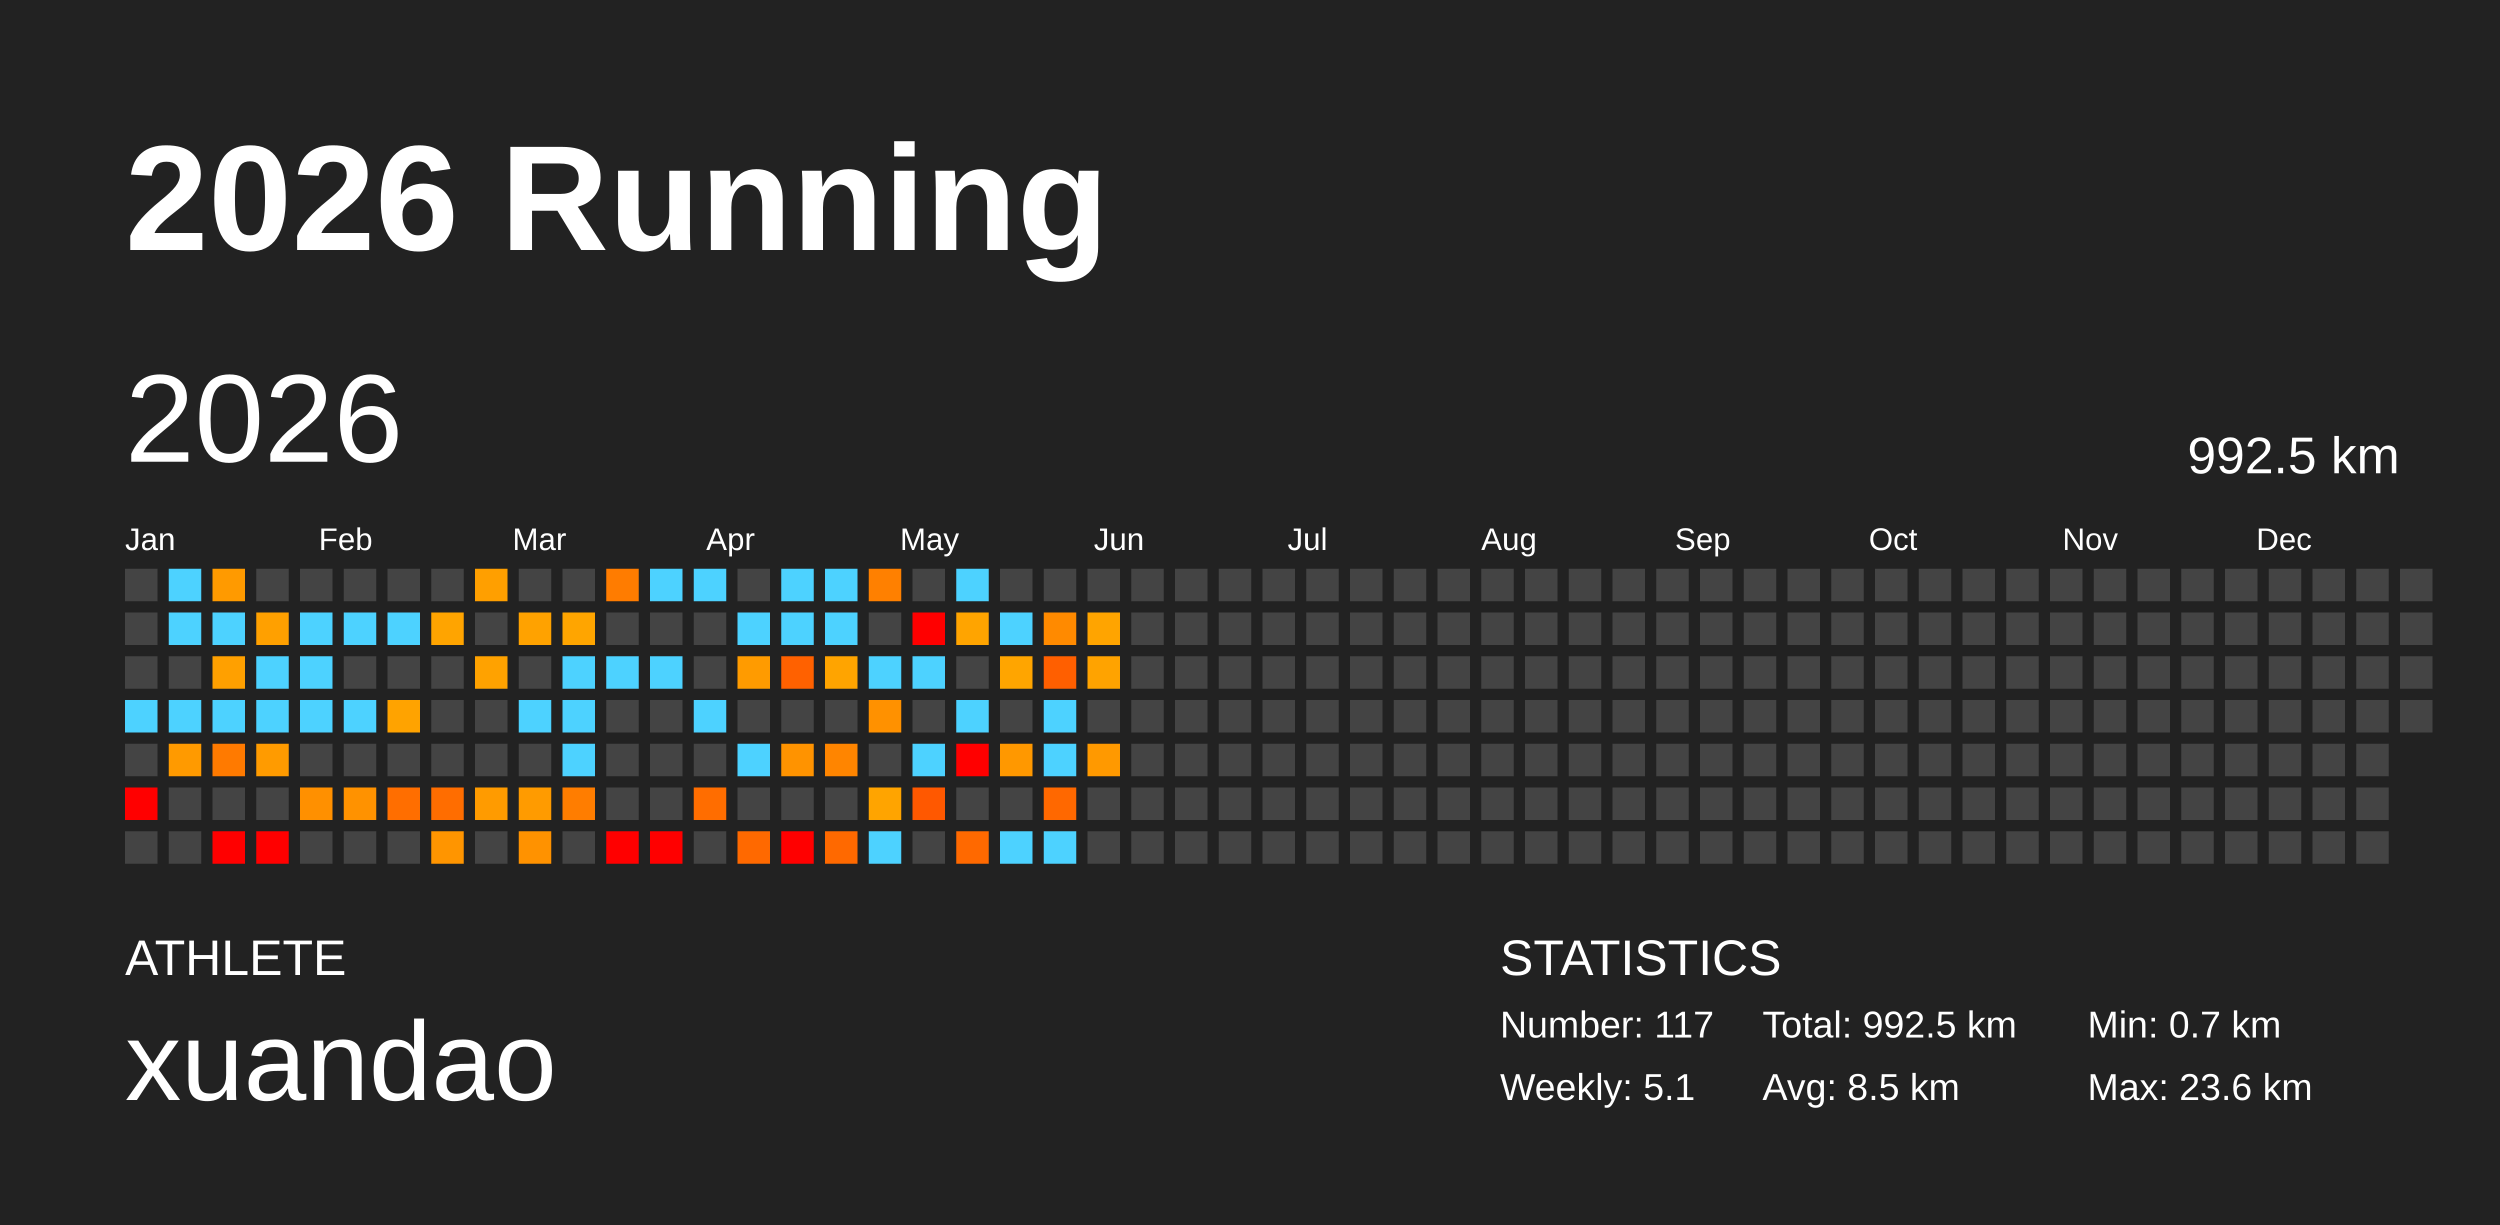
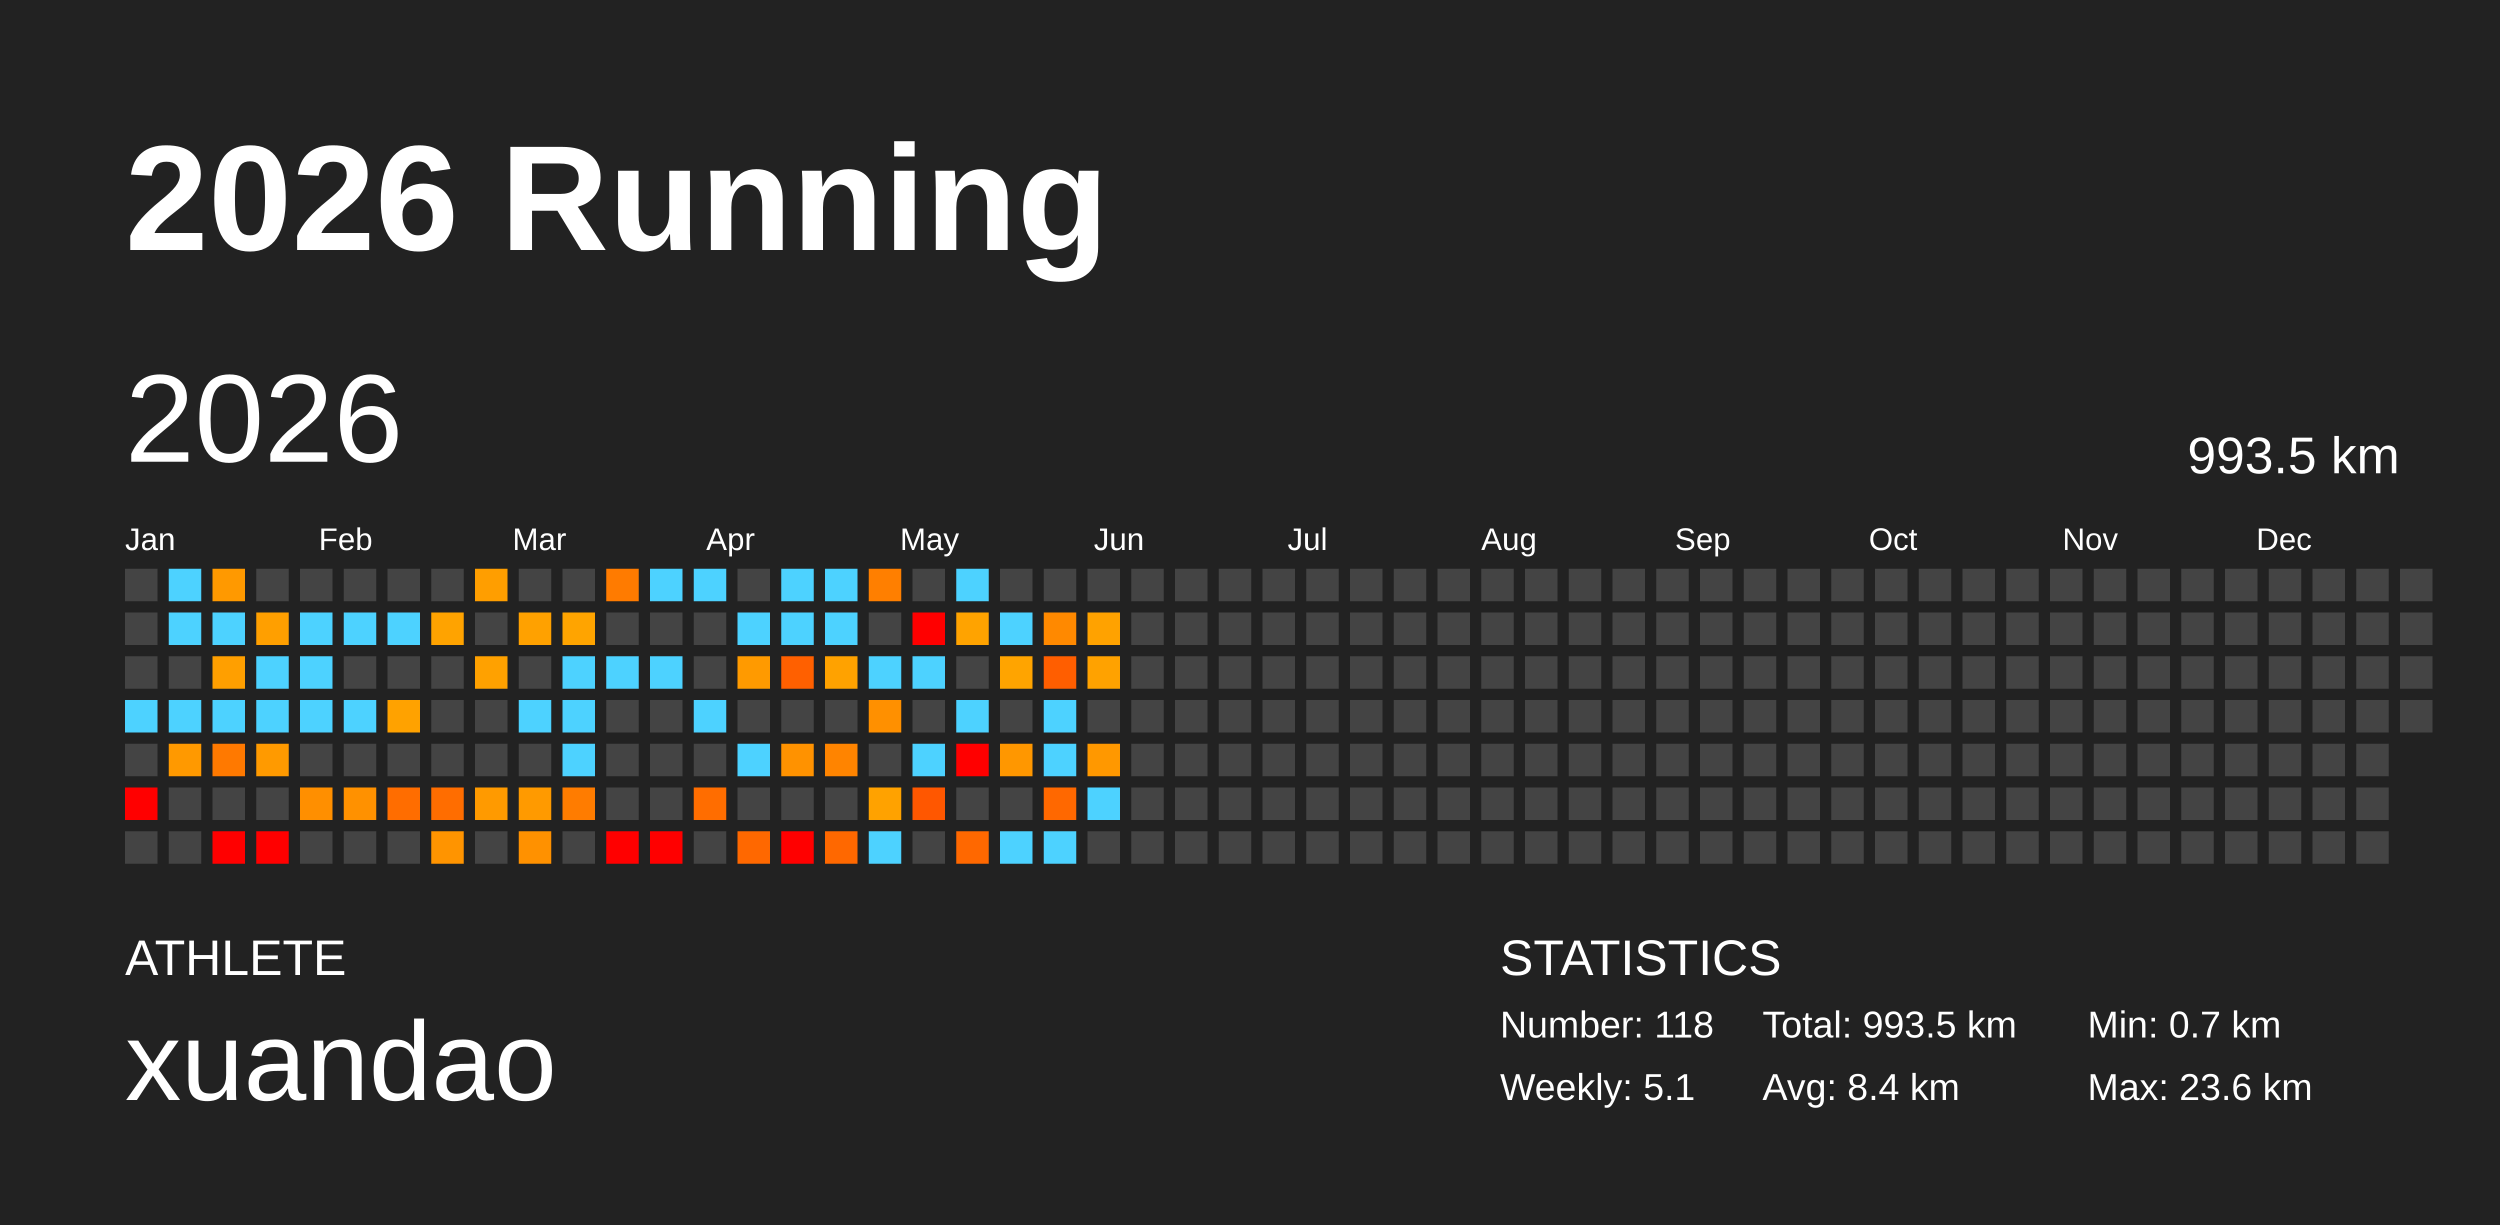
<svg xmlns="http://www.w3.org/2000/svg" baseProfile="full" height="98mm" version="1.1" viewBox="0,0,200,98" width="200mm">
  <defs />
  <rect fill="#222222" height="98" width="200" x="0" y="0" />
  <text fill="#FFFFFF" style="font-size:12px; font-family:Arial; font-weight:bold;" x="10" y="20">2026 Running</text>
  <text fill="#FFFFFF" style="font-size:4px; font-family:Arial" x="10" y="78">ATHLETE</text>
  <text fill="#FFFFFF" style="font-size:9px; font-family:Arial" x="10" y="88">xuandao</text>
  <text fill="#FFFFFF" style="font-size:4px; font-family:Arial" x="120" y="78">STATISTICS</text>
-   <text fill="#FFFFFF" style="font-size:3px; font-family:Arial" x="120" y="83">Number: 117</text>
+   <text fill="#FFFFFF" style="font-size:3px; font-family:Arial" x="120" y="83">Number: 118</text>
  <text fill="#FFFFFF" style="font-size:3px; font-family:Arial" x="120" y="88">Weekly: 5.1</text>
-   <text fill="#FFFFFF" style="font-size:3px; font-family:Arial" x="141" y="83">Total: 992.5 km</text>
-   <text fill="#FFFFFF" style="font-size:3px; font-family:Arial" x="141" y="88">Avg: 8.5 km</text>
+   <text fill="#FFFFFF" style="font-size:3px; font-family:Arial" x="141" y="83">Total: 993.5 km</text>
+   <text fill="#FFFFFF" style="font-size:3px; font-family:Arial" x="141" y="88">Avg: 8.4 km</text>
  <text fill="#FFFFFF" style="font-size:3px; font-family:Arial" x="167" y="83">Min: 0.7 km</text>
  <text fill="#FFFFFF" style="font-size:3px; font-family:Arial" x="167" y="88">Max: 23.6 km</text>
  <text dominant-baseline="hanging" fill="#FFFFFF" style="font-size:10.0px; font-family:Arial;" x="10" y="30">2026</text>
-   <text dominant-baseline="hanging" fill="#FFFFFF" style="font-size:4.125px; font-family:Arial;" x="175" y="35">992.5 km</text>
+   <text dominant-baseline="hanging" fill="#FFFFFF" style="font-size:4.125px; font-family:Arial;" x="175" y="35">993.5 km</text>
  <text fill="#FFFFFF" style="font-size:2.5px; font-family:Arial" x="10.0" y="44">Jan</text>
  <text fill="#FFFFFF" style="font-size:2.5px; font-family:Arial" x="25.5" y="44">Feb</text>
  <text fill="#FFFFFF" style="font-size:2.5px; font-family:Arial" x="41.0" y="44">Mar</text>
  <text fill="#FFFFFF" style="font-size:2.5px; font-family:Arial" x="56.5" y="44">Apr</text>
  <text fill="#FFFFFF" style="font-size:2.5px; font-family:Arial" x="72.0" y="44">May</text>
  <text fill="#FFFFFF" style="font-size:2.5px; font-family:Arial" x="87.5" y="44">Jun</text>
  <text fill="#FFFFFF" style="font-size:2.5px; font-family:Arial" x="103.0" y="44">Jul</text>
  <text fill="#FFFFFF" style="font-size:2.5px; font-family:Arial" x="118.5" y="44">Aug</text>
  <text fill="#FFFFFF" style="font-size:2.5px; font-family:Arial" x="134.0" y="44">Sep</text>
  <text fill="#FFFFFF" style="font-size:2.5px; font-family:Arial" x="149.5" y="44">Oct</text>
  <text fill="#FFFFFF" style="font-size:2.5px; font-family:Arial" x="165.0" y="44">Nov</text>
  <text fill="#FFFFFF" style="font-size:2.5px; font-family:Arial" x="180.5" y="44">Dec</text>
  <rect fill="#444444" height="2.6" width="2.6" x="10.0" y="45.5" />
  <rect fill="#444444" height="2.6" width="2.6" x="10.0" y="49.0" />
  <rect fill="#444444" height="2.6" width="2.6" x="10.0" y="52.5" />
  <rect fill="#4dd2ff" height="2.6" width="2.6" x="10.0" y="56.0" />
  <rect fill="#444444" height="2.6" width="2.6" x="10.0" y="59.5" />
  <rect fill="red" height="2.6" width="2.6" x="10.0" y="63.0" />
  <rect fill="#444444" height="2.6" width="2.6" x="10.0" y="66.5" />
  <rect fill="#4dd2ff" height="2.6" width="2.6" x="13.5" y="45.5" />
  <rect fill="#4dd2ff" height="2.6" width="2.6" x="13.5" y="49.0" />
  <rect fill="#444444" height="2.6" width="2.6" x="13.5" y="52.5" />
  <rect fill="#4dd2ff" height="2.6" width="2.6" x="13.5" y="56.0" />
-   <rect fill="#ff9a00" height="2.6" width="2.6" x="13.5" y="59.5" />
+   <rect fill="#ff9900" height="2.6" width="2.6" x="13.5" y="59.5" />
  <rect fill="#444444" height="2.6" width="2.6" x="13.5" y="63.0" />
  <rect fill="#444444" height="2.6" width="2.6" x="13.5" y="66.5" />
-   <rect fill="#ff9a00" height="2.6" width="2.6" x="17.0" y="45.5" />
+   <rect fill="#ff9900" height="2.6" width="2.6" x="17.0" y="45.5" />
  <rect fill="#4dd2ff" height="2.6" width="2.6" x="17.0" y="49.0" />
-   <rect fill="#ffa000" height="2.6" width="2.6" x="17.0" y="52.5" />
+   <rect fill="#ff9f00" height="2.6" width="2.6" x="17.0" y="52.5" />
  <rect fill="#4dd2ff" height="2.6" width="2.6" x="17.0" y="56.0" />
-   <rect fill="#ff7a00" height="2.6" width="2.6" x="17.0" y="59.5" />
+   <rect fill="#ff7900" height="2.6" width="2.6" x="17.0" y="59.5" />
  <rect fill="#444444" height="2.6" width="2.6" x="17.0" y="63.0" />
  <rect fill="red" height="2.6" width="2.6" x="17.0" y="66.5" />
  <rect fill="#444444" height="2.6" width="2.6" x="20.5" y="45.5" />
-   <rect fill="#ffa000" height="2.6" width="2.6" x="20.5" y="49.0" />
+   <rect fill="#ff9f00" height="2.6" width="2.6" x="20.5" y="49.0" />
  <rect fill="#4dd2ff" height="2.6" width="2.6" x="20.5" y="52.5" />
  <rect fill="#4dd2ff" height="2.6" width="2.6" x="20.5" y="56.0" />
-   <rect fill="#ff9b00" height="2.6" width="2.6" x="20.5" y="59.5" />
+   <rect fill="#ff9a00" height="2.6" width="2.6" x="20.5" y="59.5" />
  <rect fill="#444444" height="2.6" width="2.6" x="20.5" y="63.0" />
  <rect fill="red" height="2.6" width="2.6" x="20.5" y="66.5" />
  <rect fill="#444444" height="2.6" width="2.6" x="24.0" y="45.5" />
  <rect fill="#4dd2ff" height="2.6" width="2.6" x="24.0" y="49.0" />
  <rect fill="#4dd2ff" height="2.6" width="2.6" x="24.0" y="52.5" />
  <rect fill="#4dd2ff" height="2.6" width="2.6" x="24.0" y="56.0" />
  <rect fill="#444444" height="2.6" width="2.6" x="24.0" y="59.5" />
-   <rect fill="#ff9000" height="2.6" width="2.6" x="24.0" y="63.0" />
+   <rect fill="#ff8f00" height="2.6" width="2.6" x="24.0" y="63.0" />
  <rect fill="#444444" height="2.6" width="2.6" x="24.0" y="66.5" />
  <rect fill="#444444" height="2.6" width="2.6" x="27.5" y="45.5" />
  <rect fill="#4dd2ff" height="2.6" width="2.6" x="27.5" y="49.0" />
  <rect fill="#444444" height="2.6" width="2.6" x="27.5" y="52.5" />
  <rect fill="#4dd2ff" height="2.6" width="2.6" x="27.5" y="56.0" />
  <rect fill="#444444" height="2.6" width="2.6" x="27.5" y="59.5" />
-   <rect fill="#ff9200" height="2.6" width="2.6" x="27.5" y="63.0" />
+   <rect fill="#ff9100" height="2.6" width="2.6" x="27.5" y="63.0" />
  <rect fill="#444444" height="2.6" width="2.6" x="27.5" y="66.5" />
  <rect fill="#444444" height="2.6" width="2.6" x="31.0" y="45.5" />
  <rect fill="#4dd2ff" height="2.6" width="2.6" x="31.0" y="49.0" />
  <rect fill="#444444" height="2.6" width="2.6" x="31.0" y="52.5" />
-   <rect fill="#ffa300" height="2.6" width="2.6" x="31.0" y="56.0" />
+   <rect fill="#ffa200" height="2.6" width="2.6" x="31.0" y="56.0" />
  <rect fill="#444444" height="2.6" width="2.6" x="31.0" y="59.5" />
-   <rect fill="#ff6e00" height="2.6" width="2.6" x="31.0" y="63.0" />
+   <rect fill="#ff6d00" height="2.6" width="2.6" x="31.0" y="63.0" />
  <rect fill="#444444" height="2.6" width="2.6" x="31.0" y="66.5" />
  <rect fill="#444444" height="2.6" width="2.6" x="34.5" y="45.5" />
-   <rect fill="#ffa400" height="2.6" width="2.6" x="34.5" y="49.0" />
+   <rect fill="#ffa300" height="2.6" width="2.6" x="34.5" y="49.0" />
  <rect fill="#444444" height="2.6" width="2.6" x="34.5" y="52.5" />
  <rect fill="#444444" height="2.6" width="2.6" x="34.5" y="56.0" />
  <rect fill="#444444" height="2.6" width="2.6" x="34.5" y="59.5" />
  <rect fill="#ff6d00" height="2.6" width="2.6" x="34.5" y="63.0" />
-   <rect fill="#ff9500" height="2.6" width="2.6" x="34.5" y="66.5" />
-   <rect fill="#ff9f00" height="2.6" width="2.6" x="38.0" y="45.5" />
+   <rect fill="#ff9400" height="2.6" width="2.6" x="34.5" y="66.5" />
+   <rect fill="#ff9e00" height="2.6" width="2.6" x="38.0" y="45.5" />
  <rect fill="#444444" height="2.6" width="2.6" x="38.0" y="49.0" />
-   <rect fill="#ffa200" height="2.6" width="2.6" x="38.0" y="52.5" />
+   <rect fill="#ffa100" height="2.6" width="2.6" x="38.0" y="52.5" />
  <rect fill="#444444" height="2.6" width="2.6" x="38.0" y="56.0" />
  <rect fill="#444444" height="2.6" width="2.6" x="38.0" y="59.5" />
-   <rect fill="#ff9b00" height="2.6" width="2.6" x="38.0" y="63.0" />
+   <rect fill="#ff9a00" height="2.6" width="2.6" x="38.0" y="63.0" />
  <rect fill="#444444" height="2.6" width="2.6" x="38.0" y="66.5" />
  <rect fill="#444444" height="2.6" width="2.6" x="41.5" y="45.5" />
-   <rect fill="#ffa200" height="2.6" width="2.6" x="41.5" y="49.0" />
+   <rect fill="#ffa100" height="2.6" width="2.6" x="41.5" y="49.0" />
  <rect fill="#444444" height="2.6" width="2.6" x="41.5" y="52.5" />
  <rect fill="#4dd2ff" height="2.6" width="2.6" x="41.5" y="56.0" />
  <rect fill="#444444" height="2.6" width="2.6" x="41.5" y="59.5" />
-   <rect fill="#ff9b00" height="2.6" width="2.6" x="41.5" y="63.0" />
-   <rect fill="#ff9200" height="2.6" width="2.6" x="41.5" y="66.5" />
+   <rect fill="#ff9a00" height="2.6" width="2.6" x="41.5" y="63.0" />
+   <rect fill="#ff9100" height="2.6" width="2.6" x="41.5" y="66.5" />
  <rect fill="#444444" height="2.6" width="2.6" x="45.0" y="45.5" />
-   <rect fill="#ffa500" height="2.6" width="2.6" x="45.0" y="49.0" />
+   <rect fill="#ffa400" height="2.6" width="2.6" x="45.0" y="49.0" />
  <rect fill="#4dd2ff" height="2.6" width="2.6" x="45.0" y="52.5" />
  <rect fill="#4dd2ff" height="2.6" width="2.6" x="45.0" y="56.0" />
  <rect fill="#4dd2ff" height="2.6" width="2.6" x="45.0" y="59.5" />
-   <rect fill="#ff7d00" height="2.6" width="2.6" x="45.0" y="63.0" />
+   <rect fill="#ff7c00" height="2.6" width="2.6" x="45.0" y="63.0" />
  <rect fill="#444444" height="2.6" width="2.6" x="45.0" y="66.5" />
-   <rect fill="#ff7c00" height="2.6" width="2.6" x="48.5" y="45.5" />
+   <rect fill="#ff7b00" height="2.6" width="2.6" x="48.5" y="45.5" />
  <rect fill="#444444" height="2.6" width="2.6" x="48.5" y="49.0" />
  <rect fill="#4dd2ff" height="2.6" width="2.6" x="48.5" y="52.5" />
  <rect fill="#444444" height="2.6" width="2.6" x="48.5" y="56.0" />
  <rect fill="#444444" height="2.6" width="2.6" x="48.5" y="59.5" />
  <rect fill="#444444" height="2.6" width="2.6" x="48.5" y="63.0" />
  <rect fill="red" height="2.6" width="2.6" x="48.5" y="66.5" />
  <rect fill="#4dd2ff" height="2.6" width="2.6" x="52.0" y="45.5" />
  <rect fill="#444444" height="2.6" width="2.6" x="52.0" y="49.0" />
  <rect fill="#4dd2ff" height="2.6" width="2.6" x="52.0" y="52.5" />
  <rect fill="#444444" height="2.6" width="2.6" x="52.0" y="56.0" />
  <rect fill="#444444" height="2.6" width="2.6" x="52.0" y="59.5" />
  <rect fill="#444444" height="2.6" width="2.6" x="52.0" y="63.0" />
  <rect fill="red" height="2.6" width="2.6" x="52.0" y="66.5" />
  <rect fill="#4dd2ff" height="2.6" width="2.6" x="55.5" y="45.5" />
  <rect fill="#444444" height="2.6" width="2.6" x="55.5" y="49.0" />
  <rect fill="#444444" height="2.6" width="2.6" x="55.5" y="52.5" />
  <rect fill="#4dd2ff" height="2.6" width="2.6" x="55.5" y="56.0" />
  <rect fill="#444444" height="2.6" width="2.6" x="55.5" y="59.5" />
  <rect fill="#ff6d00" height="2.6" width="2.6" x="55.5" y="63.0" />
  <rect fill="#444444" height="2.6" width="2.6" x="55.5" y="66.5" />
  <rect fill="#444444" height="2.6" width="2.6" x="59.0" y="45.5" />
  <rect fill="#4dd2ff" height="2.6" width="2.6" x="59.0" y="49.0" />
-   <rect fill="#ff9b00" height="2.6" width="2.6" x="59.0" y="52.5" />
+   <rect fill="#ff9a00" height="2.6" width="2.6" x="59.0" y="52.5" />
  <rect fill="#444444" height="2.6" width="2.6" x="59.0" y="56.0" />
  <rect fill="#4dd2ff" height="2.6" width="2.6" x="59.0" y="59.5" />
  <rect fill="#444444" height="2.6" width="2.6" x="59.0" y="63.0" />
-   <rect fill="#ff6900" height="2.6" width="2.6" x="59.0" y="66.5" />
+   <rect fill="#ff6800" height="2.6" width="2.6" x="59.0" y="66.5" />
  <rect fill="#4dd2ff" height="2.6" width="2.6" x="62.5" y="45.5" />
  <rect fill="#4dd2ff" height="2.6" width="2.6" x="62.5" y="49.0" />
-   <rect fill="#ff6100" height="2.6" width="2.6" x="62.5" y="52.5" />
+   <rect fill="#ff6000" height="2.6" width="2.6" x="62.5" y="52.5" />
  <rect fill="#444444" height="2.6" width="2.6" x="62.5" y="56.0" />
-   <rect fill="#ff9300" height="2.6" width="2.6" x="62.5" y="59.5" />
+   <rect fill="#ff9200" height="2.6" width="2.6" x="62.5" y="59.5" />
  <rect fill="#444444" height="2.6" width="2.6" x="62.5" y="63.0" />
  <rect fill="red" height="2.6" width="2.6" x="62.5" y="66.5" />
  <rect fill="#4dd2ff" height="2.6" width="2.6" x="66.0" y="45.5" />
  <rect fill="#4dd2ff" height="2.6" width="2.6" x="66.0" y="49.0" />
-   <rect fill="#ffa400" height="2.6" width="2.6" x="66.0" y="52.5" />
+   <rect fill="#ffa200" height="2.6" width="2.6" x="66.0" y="52.5" />
  <rect fill="#444444" height="2.6" width="2.6" x="66.0" y="56.0" />
-   <rect fill="#ff8500" height="2.6" width="2.6" x="66.0" y="59.5" />
+   <rect fill="#ff8400" height="2.6" width="2.6" x="66.0" y="59.5" />
  <rect fill="#444444" height="2.6" width="2.6" x="66.0" y="63.0" />
-   <rect fill="#ff6900" height="2.6" width="2.6" x="66.0" y="66.5" />
-   <rect fill="#ff8000" height="2.6" width="2.6" x="69.5" y="45.5" />
+   <rect fill="#ff6800" height="2.6" width="2.6" x="66.0" y="66.5" />
+   <rect fill="#ff7f00" height="2.6" width="2.6" x="69.5" y="45.5" />
  <rect fill="#444444" height="2.6" width="2.6" x="69.5" y="49.0" />
  <rect fill="#4dd2ff" height="2.6" width="2.6" x="69.5" y="52.5" />
-   <rect fill="#ff9100" height="2.6" width="2.6" x="69.5" y="56.0" />
+   <rect fill="#ff9000" height="2.6" width="2.6" x="69.5" y="56.0" />
  <rect fill="#444444" height="2.6" width="2.6" x="69.5" y="59.5" />
-   <rect fill="#ffa400" height="2.6" width="2.6" x="69.5" y="63.0" />
+   <rect fill="#ffa200" height="2.6" width="2.6" x="69.5" y="63.0" />
  <rect fill="#4dd2ff" height="2.6" width="2.6" x="69.5" y="66.5" />
  <rect fill="#444444" height="2.6" width="2.6" x="73.0" y="45.5" />
  <rect fill="red" height="2.6" width="2.6" x="73.0" y="49.0" />
  <rect fill="#4dd2ff" height="2.6" width="2.6" x="73.0" y="52.5" />
  <rect fill="#444444" height="2.6" width="2.6" x="73.0" y="56.0" />
  <rect fill="#4dd2ff" height="2.6" width="2.6" x="73.0" y="59.5" />
-   <rect fill="#ff5800" height="2.6" width="2.6" x="73.0" y="63.0" />
+   <rect fill="#ff5700" height="2.6" width="2.6" x="73.0" y="63.0" />
  <rect fill="#444444" height="2.6" width="2.6" x="73.0" y="66.5" />
  <rect fill="#4dd2ff" height="2.6" width="2.6" x="76.5" y="45.5" />
-   <rect fill="#ffa400" height="2.6" width="2.6" x="76.5" y="49.0" />
+   <rect fill="#ffa300" height="2.6" width="2.6" x="76.5" y="49.0" />
  <rect fill="#444444" height="2.6" width="2.6" x="76.5" y="52.5" />
  <rect fill="#4dd2ff" height="2.6" width="2.6" x="76.5" y="56.0" />
  <rect fill="red" height="2.6" width="2.6" x="76.5" y="59.5" />
  <rect fill="#444444" height="2.6" width="2.6" x="76.5" y="63.0" />
-   <rect fill="#ff6900" height="2.6" width="2.6" x="76.5" y="66.5" />
+   <rect fill="#ff6800" height="2.6" width="2.6" x="76.5" y="66.5" />
  <rect fill="#444444" height="2.6" width="2.6" x="80.0" y="45.5" />
  <rect fill="#4dd2ff" height="2.6" width="2.6" x="80.0" y="49.0" />
-   <rect fill="#ffa500" height="2.6" width="2.6" x="80.0" y="52.5" />
+   <rect fill="#ffa400" height="2.6" width="2.6" x="80.0" y="52.5" />
  <rect fill="#444444" height="2.6" width="2.6" x="80.0" y="56.0" />
-   <rect fill="#ff9800" height="2.6" width="2.6" x="80.0" y="59.5" />
+   <rect fill="#ff9700" height="2.6" width="2.6" x="80.0" y="59.5" />
  <rect fill="#444444" height="2.6" width="2.6" x="80.0" y="63.0" />
  <rect fill="#4dd2ff" height="2.6" width="2.6" x="80.0" y="66.5" />
  <rect fill="#444444" height="2.6" width="2.6" x="83.5" y="45.5" />
-   <rect fill="#ff8a00" height="2.6" width="2.6" x="83.5" y="49.0" />
-   <rect fill="#ff5f00" height="2.6" width="2.6" x="83.5" y="52.5" />
+   <rect fill="#ff8900" height="2.6" width="2.6" x="83.5" y="49.0" />
+   <rect fill="#ff5e00" height="2.6" width="2.6" x="83.5" y="52.5" />
  <rect fill="#4dd2ff" height="2.6" width="2.6" x="83.5" y="56.0" />
  <rect fill="#4dd2ff" height="2.6" width="2.6" x="83.5" y="59.5" />
  <rect fill="#ff6800" height="2.6" width="2.6" x="83.5" y="63.0" />
  <rect fill="#4dd2ff" height="2.6" width="2.6" x="83.5" y="66.5" />
  <rect fill="#444444" height="2.6" width="2.6" x="87.0" y="45.5" />
-   <rect fill="#ffa400" height="2.6" width="2.6" x="87.0" y="49.0" />
-   <rect fill="#ffa300" height="2.6" width="2.6" x="87.0" y="52.5" />
+   <rect fill="#ffa200" height="2.6" width="2.6" x="87.0" y="49.0" />
+   <rect fill="#ffa200" height="2.6" width="2.6" x="87.0" y="52.5" />
  <rect fill="#444444" height="2.6" width="2.6" x="87.0" y="56.0" />
-   <rect fill="#ff9900" height="2.6" width="2.6" x="87.0" y="59.5" />
-   <rect fill="#444444" height="2.6" width="2.6" x="87.0" y="63.0" />
+   <rect fill="#ff9800" height="2.6" width="2.6" x="87.0" y="59.5" />
+   <rect fill="#4dd2ff" height="2.6" width="2.6" x="87.0" y="63.0" />
  <rect fill="#444444" height="2.6" width="2.6" x="87.0" y="66.5" />
  <rect fill="#444444" height="2.6" width="2.6" x="90.5" y="45.5" />
  <rect fill="#444444" height="2.6" width="2.6" x="90.5" y="49.0" />
  <rect fill="#444444" height="2.6" width="2.6" x="90.5" y="52.5" />
  <rect fill="#444444" height="2.6" width="2.6" x="90.5" y="56.0" />
  <rect fill="#444444" height="2.6" width="2.6" x="90.5" y="59.5" />
  <rect fill="#444444" height="2.6" width="2.6" x="90.5" y="63.0" />
  <rect fill="#444444" height="2.6" width="2.6" x="90.5" y="66.5" />
  <rect fill="#444444" height="2.6" width="2.6" x="94.0" y="45.5" />
  <rect fill="#444444" height="2.6" width="2.6" x="94.0" y="49.0" />
  <rect fill="#444444" height="2.6" width="2.6" x="94.0" y="52.5" />
  <rect fill="#444444" height="2.6" width="2.6" x="94.0" y="56.0" />
  <rect fill="#444444" height="2.6" width="2.6" x="94.0" y="59.5" />
  <rect fill="#444444" height="2.6" width="2.6" x="94.0" y="63.0" />
  <rect fill="#444444" height="2.6" width="2.6" x="94.0" y="66.5" />
  <rect fill="#444444" height="2.6" width="2.6" x="97.5" y="45.5" />
  <rect fill="#444444" height="2.6" width="2.6" x="97.5" y="49.0" />
  <rect fill="#444444" height="2.6" width="2.6" x="97.5" y="52.5" />
  <rect fill="#444444" height="2.6" width="2.6" x="97.5" y="56.0" />
  <rect fill="#444444" height="2.6" width="2.6" x="97.5" y="59.5" />
  <rect fill="#444444" height="2.6" width="2.6" x="97.5" y="63.0" />
  <rect fill="#444444" height="2.6" width="2.6" x="97.5" y="66.5" />
  <rect fill="#444444" height="2.6" width="2.6" x="101.0" y="45.5" />
  <rect fill="#444444" height="2.6" width="2.6" x="101.0" y="49.0" />
  <rect fill="#444444" height="2.6" width="2.6" x="101.0" y="52.5" />
  <rect fill="#444444" height="2.6" width="2.6" x="101.0" y="56.0" />
  <rect fill="#444444" height="2.6" width="2.6" x="101.0" y="59.5" />
  <rect fill="#444444" height="2.6" width="2.6" x="101.0" y="63.0" />
  <rect fill="#444444" height="2.6" width="2.6" x="101.0" y="66.5" />
  <rect fill="#444444" height="2.6" width="2.6" x="104.5" y="45.5" />
  <rect fill="#444444" height="2.6" width="2.6" x="104.5" y="49.0" />
  <rect fill="#444444" height="2.6" width="2.6" x="104.5" y="52.5" />
  <rect fill="#444444" height="2.6" width="2.6" x="104.5" y="56.0" />
  <rect fill="#444444" height="2.6" width="2.6" x="104.5" y="59.5" />
  <rect fill="#444444" height="2.6" width="2.6" x="104.5" y="63.0" />
  <rect fill="#444444" height="2.6" width="2.6" x="104.5" y="66.5" />
  <rect fill="#444444" height="2.6" width="2.6" x="108.0" y="45.5" />
  <rect fill="#444444" height="2.6" width="2.6" x="108.0" y="49.0" />
  <rect fill="#444444" height="2.6" width="2.6" x="108.0" y="52.5" />
  <rect fill="#444444" height="2.6" width="2.6" x="108.0" y="56.0" />
  <rect fill="#444444" height="2.6" width="2.6" x="108.0" y="59.5" />
  <rect fill="#444444" height="2.6" width="2.6" x="108.0" y="63.0" />
  <rect fill="#444444" height="2.6" width="2.6" x="108.0" y="66.5" />
  <rect fill="#444444" height="2.6" width="2.6" x="111.5" y="45.5" />
  <rect fill="#444444" height="2.6" width="2.6" x="111.5" y="49.0" />
  <rect fill="#444444" height="2.6" width="2.6" x="111.5" y="52.5" />
  <rect fill="#444444" height="2.6" width="2.6" x="111.5" y="56.0" />
  <rect fill="#444444" height="2.6" width="2.6" x="111.5" y="59.5" />
  <rect fill="#444444" height="2.6" width="2.6" x="111.5" y="63.0" />
  <rect fill="#444444" height="2.6" width="2.6" x="111.5" y="66.5" />
  <rect fill="#444444" height="2.6" width="2.6" x="115.0" y="45.5" />
  <rect fill="#444444" height="2.6" width="2.6" x="115.0" y="49.0" />
  <rect fill="#444444" height="2.6" width="2.6" x="115.0" y="52.5" />
  <rect fill="#444444" height="2.6" width="2.6" x="115.0" y="56.0" />
  <rect fill="#444444" height="2.6" width="2.6" x="115.0" y="59.5" />
  <rect fill="#444444" height="2.6" width="2.6" x="115.0" y="63.0" />
  <rect fill="#444444" height="2.6" width="2.6" x="115.0" y="66.5" />
  <rect fill="#444444" height="2.6" width="2.6" x="118.5" y="45.5" />
  <rect fill="#444444" height="2.6" width="2.6" x="118.5" y="49.0" />
  <rect fill="#444444" height="2.6" width="2.6" x="118.5" y="52.5" />
  <rect fill="#444444" height="2.6" width="2.6" x="118.5" y="56.0" />
  <rect fill="#444444" height="2.6" width="2.6" x="118.5" y="59.5" />
  <rect fill="#444444" height="2.6" width="2.6" x="118.5" y="63.0" />
  <rect fill="#444444" height="2.6" width="2.6" x="118.5" y="66.5" />
  <rect fill="#444444" height="2.6" width="2.6" x="122.0" y="45.5" />
  <rect fill="#444444" height="2.6" width="2.6" x="122.0" y="49.0" />
  <rect fill="#444444" height="2.6" width="2.6" x="122.0" y="52.5" />
  <rect fill="#444444" height="2.6" width="2.6" x="122.0" y="56.0" />
  <rect fill="#444444" height="2.6" width="2.6" x="122.0" y="59.5" />
  <rect fill="#444444" height="2.6" width="2.6" x="122.0" y="63.0" />
  <rect fill="#444444" height="2.6" width="2.6" x="122.0" y="66.5" />
  <rect fill="#444444" height="2.6" width="2.6" x="125.5" y="45.5" />
  <rect fill="#444444" height="2.6" width="2.6" x="125.5" y="49.0" />
  <rect fill="#444444" height="2.6" width="2.6" x="125.5" y="52.5" />
  <rect fill="#444444" height="2.6" width="2.6" x="125.5" y="56.0" />
  <rect fill="#444444" height="2.6" width="2.6" x="125.5" y="59.5" />
  <rect fill="#444444" height="2.6" width="2.6" x="125.5" y="63.0" />
  <rect fill="#444444" height="2.6" width="2.6" x="125.5" y="66.5" />
  <rect fill="#444444" height="2.6" width="2.6" x="129.0" y="45.5" />
  <rect fill="#444444" height="2.6" width="2.6" x="129.0" y="49.0" />
  <rect fill="#444444" height="2.6" width="2.6" x="129.0" y="52.5" />
  <rect fill="#444444" height="2.6" width="2.6" x="129.0" y="56.0" />
  <rect fill="#444444" height="2.6" width="2.6" x="129.0" y="59.5" />
  <rect fill="#444444" height="2.6" width="2.6" x="129.0" y="63.0" />
  <rect fill="#444444" height="2.6" width="2.6" x="129.0" y="66.5" />
  <rect fill="#444444" height="2.6" width="2.6" x="132.5" y="45.5" />
  <rect fill="#444444" height="2.6" width="2.6" x="132.5" y="49.0" />
  <rect fill="#444444" height="2.6" width="2.6" x="132.5" y="52.5" />
  <rect fill="#444444" height="2.6" width="2.6" x="132.5" y="56.0" />
  <rect fill="#444444" height="2.6" width="2.6" x="132.5" y="59.5" />
  <rect fill="#444444" height="2.6" width="2.6" x="132.5" y="63.0" />
  <rect fill="#444444" height="2.6" width="2.6" x="132.5" y="66.5" />
  <rect fill="#444444" height="2.6" width="2.6" x="136.0" y="45.5" />
  <rect fill="#444444" height="2.6" width="2.6" x="136.0" y="49.0" />
  <rect fill="#444444" height="2.6" width="2.6" x="136.0" y="52.5" />
  <rect fill="#444444" height="2.6" width="2.6" x="136.0" y="56.0" />
  <rect fill="#444444" height="2.6" width="2.6" x="136.0" y="59.5" />
  <rect fill="#444444" height="2.6" width="2.6" x="136.0" y="63.0" />
  <rect fill="#444444" height="2.6" width="2.6" x="136.0" y="66.5" />
  <rect fill="#444444" height="2.6" width="2.6" x="139.5" y="45.5" />
  <rect fill="#444444" height="2.6" width="2.6" x="139.5" y="49.0" />
  <rect fill="#444444" height="2.6" width="2.6" x="139.5" y="52.5" />
  <rect fill="#444444" height="2.6" width="2.6" x="139.5" y="56.0" />
  <rect fill="#444444" height="2.6" width="2.6" x="139.5" y="59.5" />
  <rect fill="#444444" height="2.6" width="2.6" x="139.5" y="63.0" />
  <rect fill="#444444" height="2.6" width="2.6" x="139.5" y="66.5" />
  <rect fill="#444444" height="2.6" width="2.6" x="143.0" y="45.5" />
  <rect fill="#444444" height="2.6" width="2.6" x="143.0" y="49.0" />
  <rect fill="#444444" height="2.6" width="2.6" x="143.0" y="52.5" />
  <rect fill="#444444" height="2.6" width="2.6" x="143.0" y="56.0" />
  <rect fill="#444444" height="2.6" width="2.6" x="143.0" y="59.5" />
  <rect fill="#444444" height="2.6" width="2.6" x="143.0" y="63.0" />
  <rect fill="#444444" height="2.6" width="2.6" x="143.0" y="66.5" />
  <rect fill="#444444" height="2.6" width="2.6" x="146.5" y="45.5" />
  <rect fill="#444444" height="2.6" width="2.6" x="146.5" y="49.0" />
  <rect fill="#444444" height="2.6" width="2.6" x="146.5" y="52.5" />
  <rect fill="#444444" height="2.6" width="2.6" x="146.5" y="56.0" />
  <rect fill="#444444" height="2.6" width="2.6" x="146.5" y="59.5" />
  <rect fill="#444444" height="2.6" width="2.6" x="146.5" y="63.0" />
  <rect fill="#444444" height="2.6" width="2.6" x="146.5" y="66.5" />
  <rect fill="#444444" height="2.6" width="2.6" x="150.0" y="45.5" />
  <rect fill="#444444" height="2.6" width="2.6" x="150.0" y="49.0" />
  <rect fill="#444444" height="2.6" width="2.6" x="150.0" y="52.5" />
  <rect fill="#444444" height="2.6" width="2.6" x="150.0" y="56.0" />
  <rect fill="#444444" height="2.6" width="2.6" x="150.0" y="59.5" />
  <rect fill="#444444" height="2.6" width="2.6" x="150.0" y="63.0" />
  <rect fill="#444444" height="2.6" width="2.6" x="150.0" y="66.5" />
  <rect fill="#444444" height="2.6" width="2.6" x="153.5" y="45.5" />
  <rect fill="#444444" height="2.6" width="2.6" x="153.5" y="49.0" />
  <rect fill="#444444" height="2.6" width="2.6" x="153.5" y="52.5" />
  <rect fill="#444444" height="2.6" width="2.6" x="153.5" y="56.0" />
  <rect fill="#444444" height="2.6" width="2.6" x="153.5" y="59.5" />
  <rect fill="#444444" height="2.6" width="2.6" x="153.5" y="63.0" />
  <rect fill="#444444" height="2.6" width="2.6" x="153.5" y="66.5" />
  <rect fill="#444444" height="2.6" width="2.6" x="157.0" y="45.5" />
  <rect fill="#444444" height="2.6" width="2.6" x="157.0" y="49.0" />
  <rect fill="#444444" height="2.6" width="2.6" x="157.0" y="52.5" />
  <rect fill="#444444" height="2.6" width="2.6" x="157.0" y="56.0" />
  <rect fill="#444444" height="2.6" width="2.6" x="157.0" y="59.5" />
  <rect fill="#444444" height="2.6" width="2.6" x="157.0" y="63.0" />
  <rect fill="#444444" height="2.6" width="2.6" x="157.0" y="66.5" />
  <rect fill="#444444" height="2.6" width="2.6" x="160.5" y="45.5" />
  <rect fill="#444444" height="2.6" width="2.6" x="160.5" y="49.0" />
  <rect fill="#444444" height="2.6" width="2.6" x="160.5" y="52.5" />
  <rect fill="#444444" height="2.6" width="2.6" x="160.5" y="56.0" />
  <rect fill="#444444" height="2.6" width="2.6" x="160.5" y="59.5" />
  <rect fill="#444444" height="2.6" width="2.6" x="160.5" y="63.0" />
  <rect fill="#444444" height="2.6" width="2.6" x="160.5" y="66.5" />
  <rect fill="#444444" height="2.6" width="2.6" x="164.0" y="45.5" />
  <rect fill="#444444" height="2.6" width="2.6" x="164.0" y="49.0" />
  <rect fill="#444444" height="2.6" width="2.6" x="164.0" y="52.5" />
  <rect fill="#444444" height="2.6" width="2.6" x="164.0" y="56.0" />
  <rect fill="#444444" height="2.6" width="2.6" x="164.0" y="59.5" />
  <rect fill="#444444" height="2.6" width="2.6" x="164.0" y="63.0" />
  <rect fill="#444444" height="2.6" width="2.6" x="164.0" y="66.5" />
  <rect fill="#444444" height="2.6" width="2.6" x="167.5" y="45.5" />
  <rect fill="#444444" height="2.6" width="2.6" x="167.5" y="49.0" />
  <rect fill="#444444" height="2.6" width="2.6" x="167.5" y="52.5" />
  <rect fill="#444444" height="2.6" width="2.6" x="167.5" y="56.0" />
  <rect fill="#444444" height="2.6" width="2.6" x="167.5" y="59.5" />
  <rect fill="#444444" height="2.6" width="2.6" x="167.5" y="63.0" />
  <rect fill="#444444" height="2.6" width="2.6" x="167.5" y="66.5" />
  <rect fill="#444444" height="2.6" width="2.6" x="171.0" y="45.5" />
  <rect fill="#444444" height="2.6" width="2.6" x="171.0" y="49.0" />
  <rect fill="#444444" height="2.6" width="2.6" x="171.0" y="52.5" />
  <rect fill="#444444" height="2.6" width="2.6" x="171.0" y="56.0" />
  <rect fill="#444444" height="2.6" width="2.6" x="171.0" y="59.5" />
  <rect fill="#444444" height="2.6" width="2.6" x="171.0" y="63.0" />
  <rect fill="#444444" height="2.6" width="2.6" x="171.0" y="66.5" />
  <rect fill="#444444" height="2.6" width="2.6" x="174.5" y="45.5" />
  <rect fill="#444444" height="2.6" width="2.6" x="174.5" y="49.0" />
  <rect fill="#444444" height="2.6" width="2.6" x="174.5" y="52.5" />
  <rect fill="#444444" height="2.6" width="2.6" x="174.5" y="56.0" />
  <rect fill="#444444" height="2.6" width="2.6" x="174.5" y="59.5" />
  <rect fill="#444444" height="2.6" width="2.6" x="174.5" y="63.0" />
  <rect fill="#444444" height="2.6" width="2.6" x="174.5" y="66.5" />
  <rect fill="#444444" height="2.6" width="2.6" x="178.0" y="45.5" />
  <rect fill="#444444" height="2.6" width="2.6" x="178.0" y="49.0" />
  <rect fill="#444444" height="2.6" width="2.6" x="178.0" y="52.5" />
  <rect fill="#444444" height="2.6" width="2.6" x="178.0" y="56.0" />
  <rect fill="#444444" height="2.6" width="2.6" x="178.0" y="59.5" />
  <rect fill="#444444" height="2.6" width="2.6" x="178.0" y="63.0" />
  <rect fill="#444444" height="2.6" width="2.6" x="178.0" y="66.5" />
  <rect fill="#444444" height="2.6" width="2.6" x="181.5" y="45.5" />
  <rect fill="#444444" height="2.6" width="2.6" x="181.5" y="49.0" />
  <rect fill="#444444" height="2.6" width="2.6" x="181.5" y="52.5" />
  <rect fill="#444444" height="2.6" width="2.6" x="181.5" y="56.0" />
  <rect fill="#444444" height="2.6" width="2.6" x="181.5" y="59.5" />
  <rect fill="#444444" height="2.6" width="2.6" x="181.5" y="63.0" />
  <rect fill="#444444" height="2.6" width="2.6" x="181.5" y="66.5" />
  <rect fill="#444444" height="2.6" width="2.6" x="185.0" y="45.5" />
  <rect fill="#444444" height="2.6" width="2.6" x="185.0" y="49.0" />
  <rect fill="#444444" height="2.6" width="2.6" x="185.0" y="52.5" />
  <rect fill="#444444" height="2.6" width="2.6" x="185.0" y="56.0" />
  <rect fill="#444444" height="2.6" width="2.6" x="185.0" y="59.5" />
  <rect fill="#444444" height="2.6" width="2.6" x="185.0" y="63.0" />
  <rect fill="#444444" height="2.6" width="2.6" x="185.0" y="66.5" />
  <rect fill="#444444" height="2.6" width="2.6" x="188.5" y="45.5" />
  <rect fill="#444444" height="2.6" width="2.6" x="188.5" y="49.0" />
  <rect fill="#444444" height="2.6" width="2.6" x="188.5" y="52.5" />
  <rect fill="#444444" height="2.6" width="2.6" x="188.5" y="56.0" />
  <rect fill="#444444" height="2.6" width="2.6" x="188.5" y="59.5" />
  <rect fill="#444444" height="2.6" width="2.6" x="188.5" y="63.0" />
  <rect fill="#444444" height="2.6" width="2.6" x="188.5" y="66.5" />
  <rect fill="#444444" height="2.6" width="2.6" x="192.0" y="45.5" />
  <rect fill="#444444" height="2.6" width="2.6" x="192.0" y="49.0" />
  <rect fill="#444444" height="2.6" width="2.6" x="192.0" y="52.5" />
  <rect fill="#444444" height="2.6" width="2.6" x="192.0" y="56.0" />
</svg>
